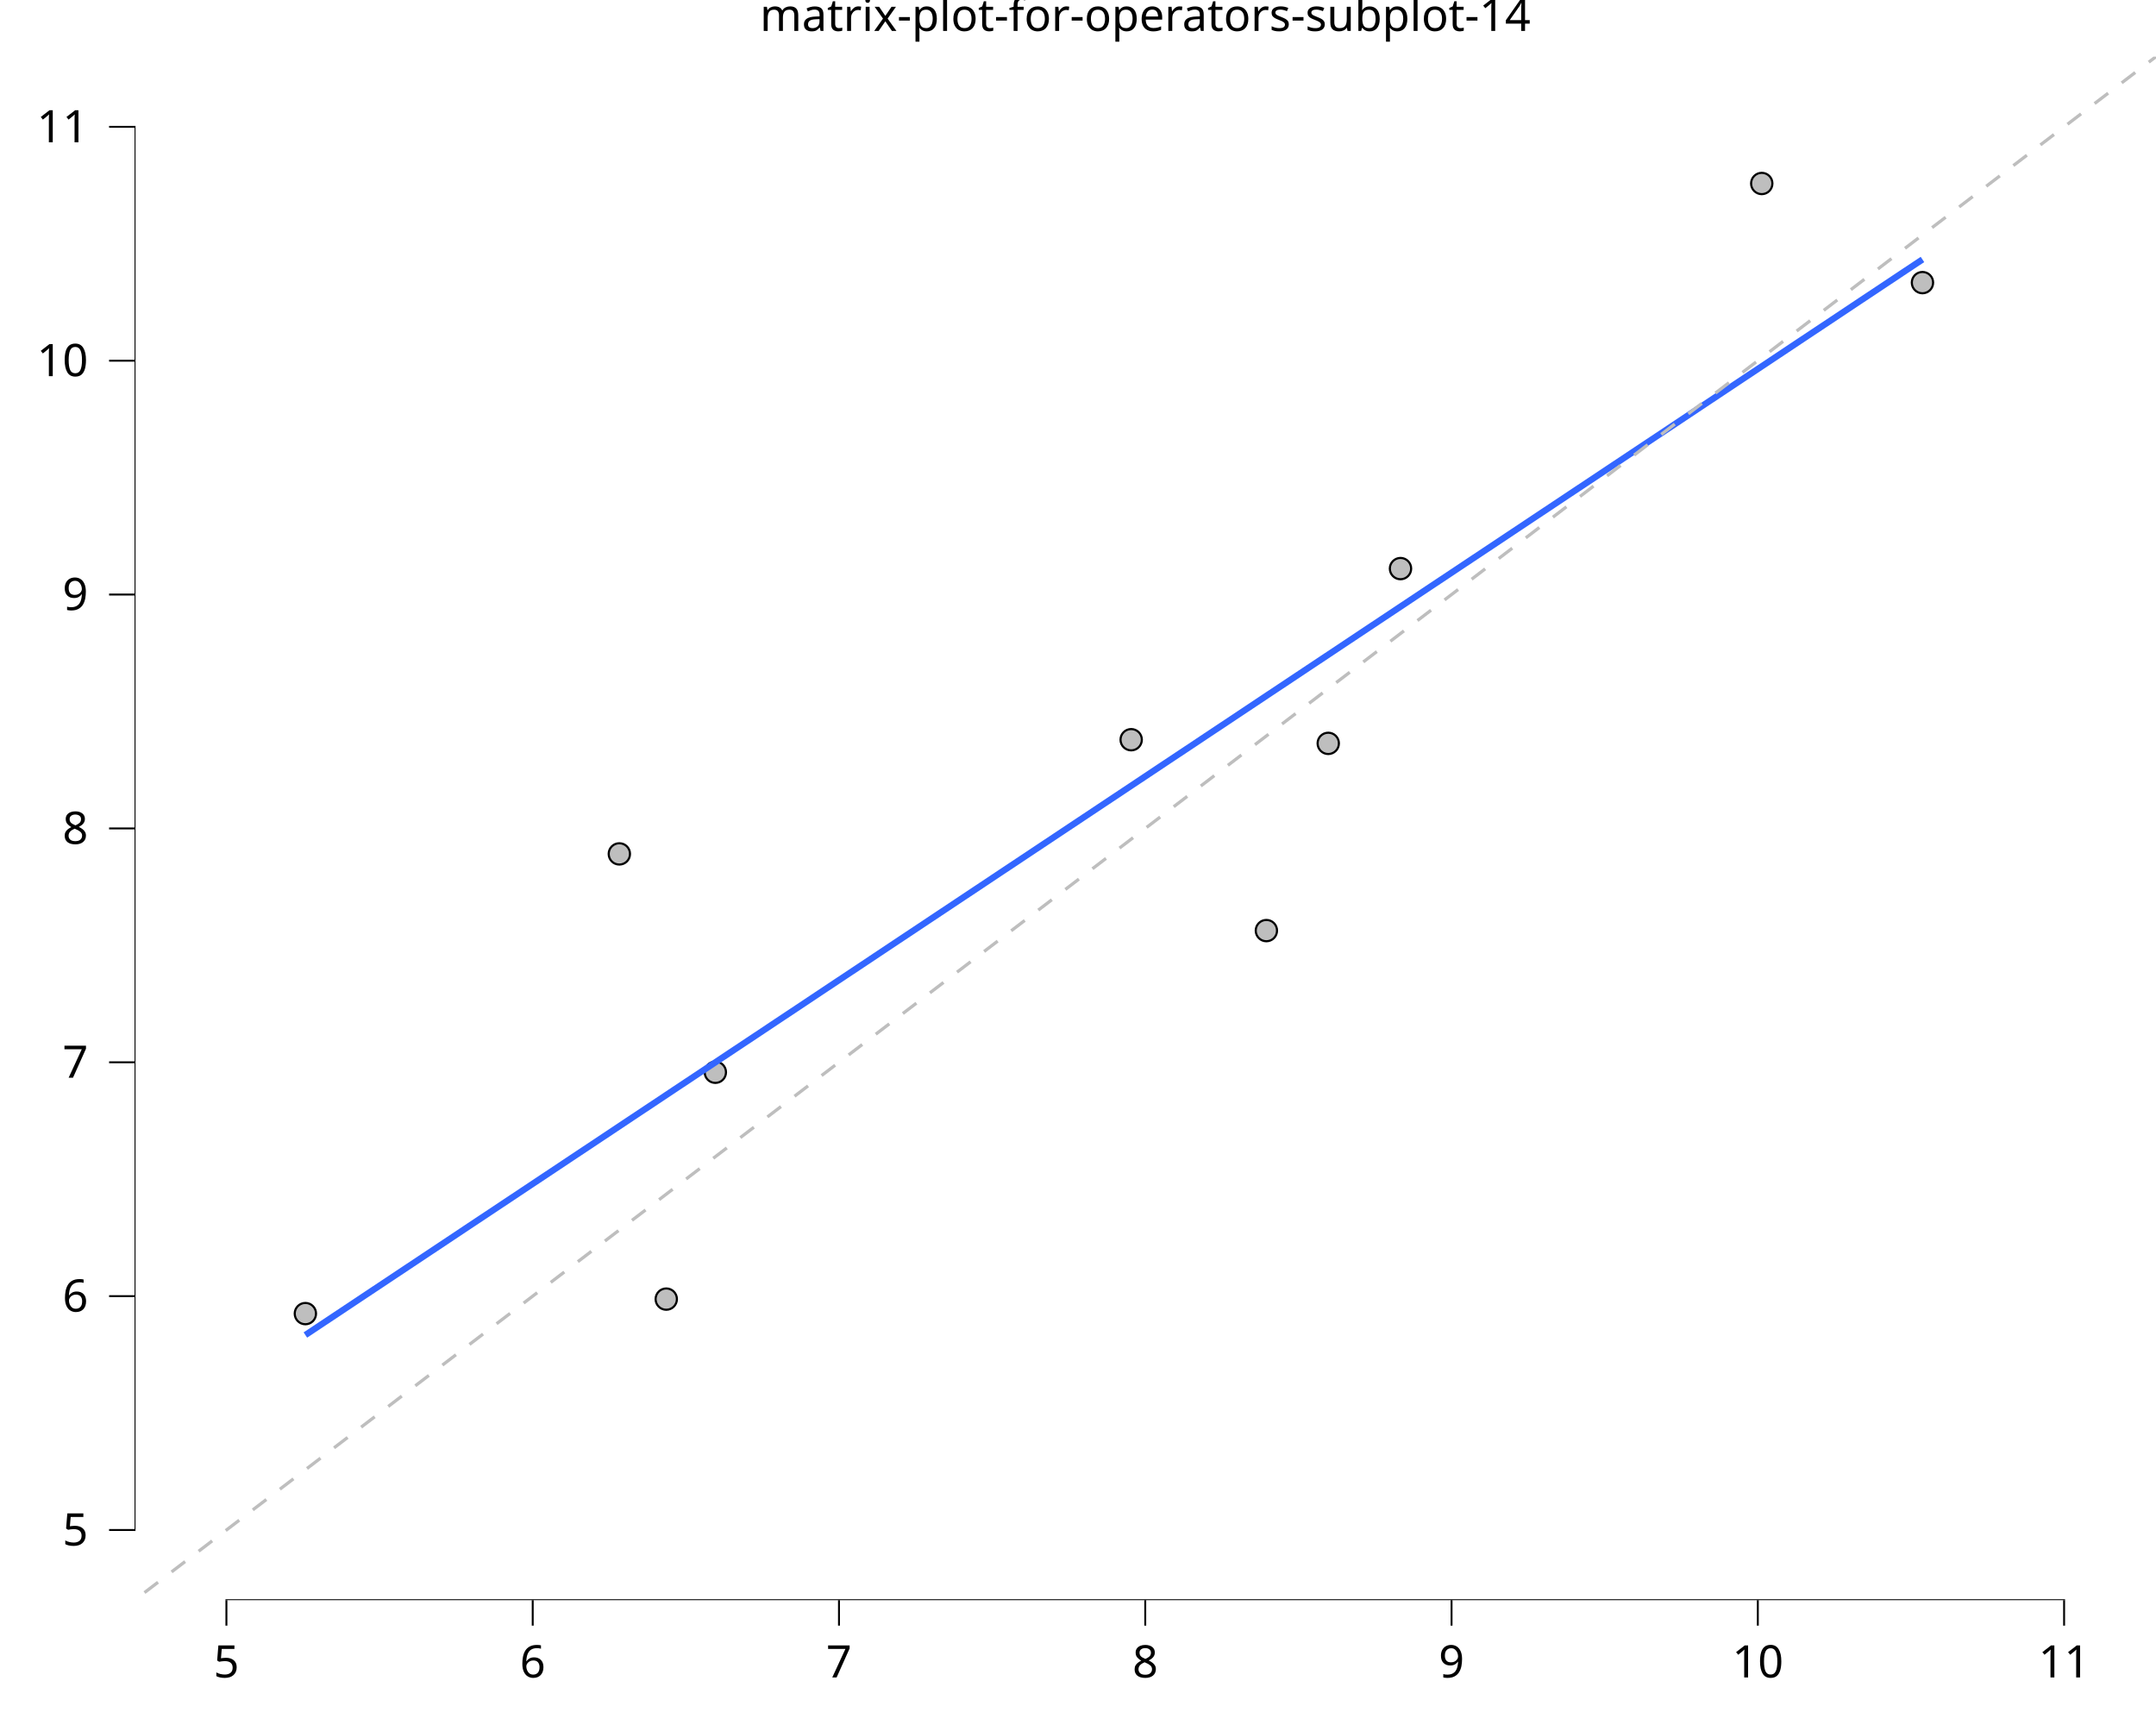
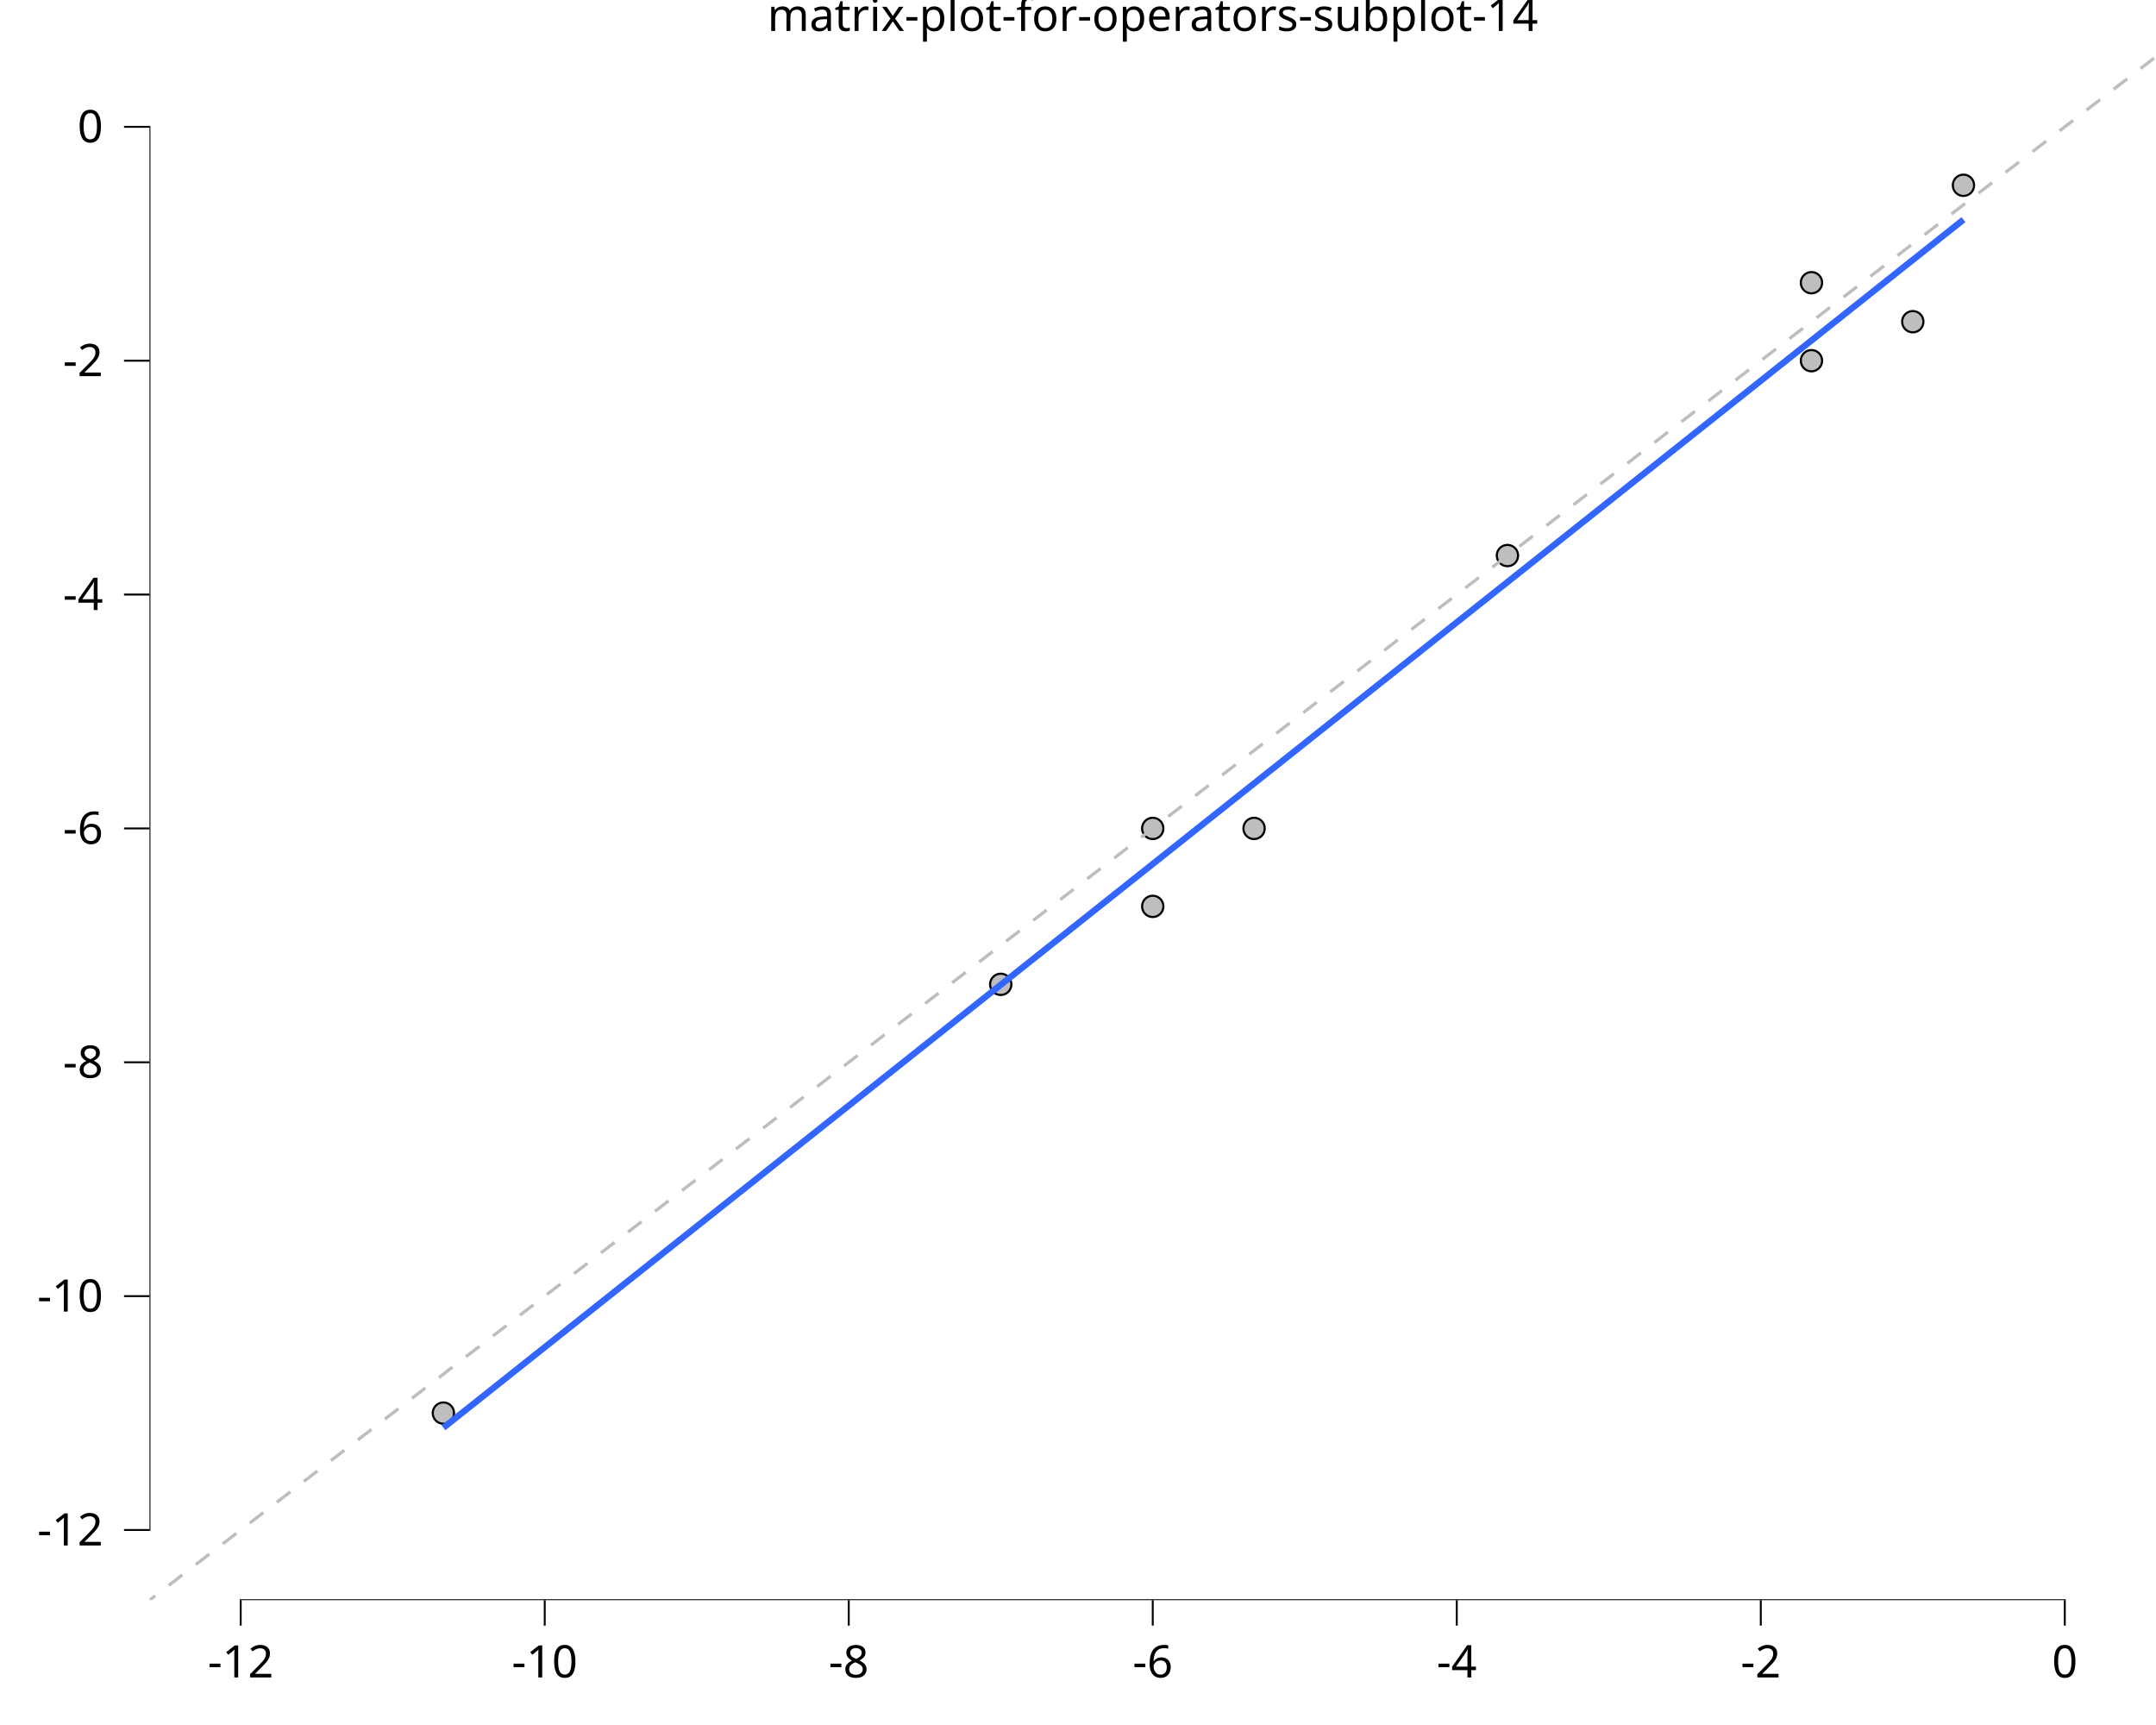
<svg xmlns="http://www.w3.org/2000/svg" class="svglite" data-engine-version="2.0" width="720.00pt" height="576.00pt" viewBox="0 0 720.00 576.00">
  <defs>
    <style type="text/css">
    .svglite line, .svglite polyline, .svglite polygon, .svglite path, .svglite rect, .svglite circle {
      fill: none;
      stroke: #000000;
      stroke-linecap: round;
      stroke-linejoin: round;
      stroke-miterlimit: 10.00;
    }
  </style>
  </defs>
  <rect width="100%" height="100%" style="stroke: none; fill: #FFFFFF;" />
  <defs>
    <clipPath id="cpMC4wMHw3MjAuMDB8MC4wMHw1NzYuMDA=">
      <rect x="0.00" y="0.00" width="720.00" height="576.00" />
    </clipPath>
  </defs>
  <g clip-path="url(#cpMC4wMHw3MjAuMDB8MC4wMHw1NzYuMDA=)">
-     <rect x="-0" y="0.00" width="720.00" height="576.00" style="stroke-width: 10.67; stroke: none;" />
+     <rect x="0.00" y="0.00" width="720.00" height="576.00" style="stroke-width: 10.67; stroke: none;" />
  </g>
  <defs>
-     <clipPath id="cpNDQuOTN8NzIwLjAwfDE4LjkyfDUzNC4zMg==">
-       <rect x="44.93" y="18.92" width="675.07" height="515.40" />
+     <clipPath id="cpNDkuOTJ8NzIwLjAwfDE4LjkyfDUzNC4zMg==">
+       <rect x="49.92" y="18.92" width="670.08" height="515.40" />
    </clipPath>
  </defs>
-   <g clip-path="url(#cpNDQuOTN8NzIwLjAwfDE4LjkyfDUzNC4zMg==)">
-     <rect x="44.93" y="18.92" width="675.07" height="515.40" style="stroke-width: 10.67; stroke: none;" />
-     <circle cx="642.01" cy="94.37" r="3.56" style="stroke-width: 0.71; fill: #BEBEBE;" />
-     <circle cx="422.91" cy="310.74" r="3.56" style="stroke-width: 0.71; fill: #BEBEBE;" />
-     <circle cx="206.83" cy="285.13" r="3.56" style="stroke-width: 0.71; fill: #BEBEBE;" />
-     <circle cx="467.70" cy="189.86" r="3.56" style="stroke-width: 0.71; fill: #BEBEBE;" />
-     <circle cx="588.34" cy="61.27" r="3.56" style="stroke-width: 0.71; fill: #BEBEBE;" />
-     <circle cx="443.57" cy="248.22" r="3.56" style="stroke-width: 0.71; fill: #BEBEBE;" />
-     <circle cx="238.89" cy="358.04" r="3.56" style="stroke-width: 0.71; fill: #BEBEBE;" />
-     <circle cx="222.50" cy="433.79" r="3.56" style="stroke-width: 0.71; fill: #BEBEBE;" />
-     <circle cx="377.76" cy="247.00" r="3.56" style="stroke-width: 0.71; fill: #BEBEBE;" />
-     <circle cx="101.98" cy="438.63" r="3.56" style="stroke-width: 0.71; fill: #BEBEBE;" />
-     <polyline points="101.98,445.78 108.81,441.24 115.65,436.69 122.49,432.14 129.32,427.60 136.16,423.05 142.99,418.51 149.83,413.96 156.66,409.41 163.50,404.87 170.34,400.32 177.17,395.78 184.01,391.23 190.84,386.68 197.68,382.14 204.52,377.59 211.35,373.04 218.19,368.50 225.02,363.95 231.86,359.41 238.69,354.86 245.53,350.31 252.37,345.77 259.20,341.22 266.04,336.68 272.87,332.13 279.71,327.58 286.55,323.04 293.38,318.49 300.22,313.94 307.05,309.40 313.89,304.85 320.72,300.31 327.56,295.76 334.40,291.21 341.23,286.67 348.07,282.12 354.90,277.58 361.74,273.03 368.58,268.48 375.41,263.94 382.25,259.39 389.08,254.84 395.92,250.30 402.75,245.75 409.59,241.21 416.43,236.66 423.26,232.11 430.10,227.57 436.93,223.02 443.77,218.48 450.61,213.93 457.44,209.38 464.28,204.84 471.11,200.29 477.95,195.74 484.78,191.20 491.62,186.65 498.46,182.11 505.29,177.56 512.13,173.01 518.96,168.47 525.80,163.92 532.64,159.38 539.47,154.83 546.31,150.28 553.14,145.74 559.98,141.19 566.81,136.64 573.65,132.10 580.49,127.55 587.32,123.01 594.16,118.46 600.99,113.91 607.83,109.37 614.67,104.82 621.50,100.27 628.34,95.73 635.17,91.18 642.01,86.64 " style="stroke-width: 2.13; stroke: #3366FF; stroke-linecap: butt;" />
-     <line x1="-630.14" y1="1049.72" x2="1395.07" y2="-496.49" style="stroke-width: 1.07; stroke: #BEBEBE; stroke-dasharray: 5.69,5.69; stroke-linecap: butt;" />
-     <line x1="75.30" y1="534.32" x2="689.63" y2="534.32" style="stroke-width: 0.64; stroke-linecap: butt;" />
-     <line x1="44.93" y1="511.21" x2="44.93" y2="42.02" style="stroke-width: 0.64; stroke-linecap: butt;" />
-     <rect x="44.93" y="18.92" width="675.07" height="515.40" style="stroke-width: 0.00; stroke: none;" />
+   <g clip-path="url(#cpNDkuOTJ8NzIwLjAwfDE4LjkyfDUzNC4zMg==)">
+     <rect x="49.92" y="18.92" width="670.08" height="515.40" style="stroke-width: 10.67; stroke: none;" />
+     <circle cx="655.70" cy="61.87" r="3.56" style="stroke-width: 0.71; fill: #BEBEBE;" />
+     <circle cx="384.96" cy="302.65" r="3.56" style="stroke-width: 0.71; fill: #BEBEBE;" />
+     <circle cx="604.94" cy="94.40" r="3.56" style="stroke-width: 0.71; fill: #BEBEBE;" />
+     <circle cx="334.20" cy="328.68" r="3.56" style="stroke-width: 0.71; fill: #BEBEBE;" />
+     <circle cx="503.41" cy="185.51" r="3.56" style="stroke-width: 0.71; fill: #BEBEBE;" />
+     <circle cx="638.78" cy="107.42" r="3.56" style="stroke-width: 0.71; fill: #BEBEBE;" />
+     <circle cx="148.07" cy="471.85" r="3.56" style="stroke-width: 0.71; fill: #BEBEBE;" />
+     <circle cx="418.80" cy="276.62" r="3.56" style="stroke-width: 0.71; fill: #BEBEBE;" />
+     <circle cx="604.94" cy="120.44" r="3.56" style="stroke-width: 0.71; fill: #BEBEBE;" />
+     <circle cx="384.96" cy="276.62" r="3.56" style="stroke-width: 0.71; fill: #BEBEBE;" />
+     <polyline points="148.07,476.75 154.49,471.64 160.92,466.54 167.34,461.43 173.77,456.32 180.20,451.22 186.62,446.11 193.05,441.00 199.47,435.90 205.90,430.79 212.32,425.69 218.75,420.58 225.18,415.47 231.60,410.37 238.03,405.26 244.45,400.15 250.88,395.05 257.30,389.94 263.73,384.83 270.16,379.73 276.58,374.62 283.01,369.52 289.43,364.41 295.86,359.30 302.28,354.20 308.71,349.09 315.14,343.98 321.56,338.88 327.99,333.77 334.41,328.66 340.84,323.56 347.26,318.45 353.69,313.35 360.12,308.24 366.54,303.13 372.97,298.03 379.39,292.92 385.82,287.81 392.24,282.71 398.67,277.60 405.10,272.49 411.52,267.39 417.95,262.28 424.37,257.18 430.80,252.07 437.22,246.96 443.65,241.86 450.08,236.75 456.50,231.64 462.93,226.54 469.35,221.43 475.78,216.32 482.20,211.22 488.63,206.11 495.06,201.00 501.48,195.90 507.91,190.79 514.33,185.69 520.76,180.58 527.19,175.47 533.61,170.37 540.04,165.26 546.46,160.15 552.89,155.05 559.31,149.94 565.74,144.83 572.17,139.73 578.59,134.62 585.02,129.52 591.44,124.41 597.87,119.30 604.29,114.20 610.72,109.09 617.15,103.98 623.57,98.88 630.00,93.77 636.42,88.66 642.85,83.56 649.27,78.45 655.70,73.35 " style="stroke-width: 2.13; stroke: #3366FF; stroke-linecap: butt;" />
+     <line x1="-620.15" y1="1049.72" x2="1390.08" y2="-496.49" style="stroke-width: 1.07; stroke: #BEBEBE; stroke-dasharray: 5.69,5.69; stroke-linecap: butt;" />
+     <line x1="80.06" y1="534.32" x2="689.86" y2="534.32" style="stroke-width: 0.64; stroke-linecap: butt;" />
+     <line x1="49.92" y1="511.21" x2="49.92" y2="42.02" style="stroke-width: 0.64; stroke-linecap: butt;" />
+     <rect x="49.92" y="18.92" width="670.08" height="515.40" style="stroke-width: 0.00; stroke: none;" />
  </g>
  <g clip-path="url(#cpMC4wMHw3MjAuMDB8MC4wMHw1NzYuMDA=)">
-     <polyline points="44.93,534.32 44.93,18.92 " style="stroke-width: 0.00; stroke: none; stroke-linecap: butt;" />
-     <text x="29.45" y="516.05" text-anchor="end" style="font-size: 15.00px; font-family: sans;" textLength="8.34px" lengthAdjust="spacingAndGlyphs">5</text>
-     <text x="29.45" y="437.96" text-anchor="end" style="font-size: 15.00px; font-family: sans;" textLength="8.34px" lengthAdjust="spacingAndGlyphs">6</text>
-     <text x="29.45" y="359.87" text-anchor="end" style="font-size: 15.00px; font-family: sans;" textLength="8.34px" lengthAdjust="spacingAndGlyphs">7</text>
-     <text x="29.45" y="281.78" text-anchor="end" style="font-size: 15.00px; font-family: sans;" textLength="8.34px" lengthAdjust="spacingAndGlyphs">8</text>
-     <text x="29.45" y="203.69" text-anchor="end" style="font-size: 15.00px; font-family: sans;" textLength="8.34px" lengthAdjust="spacingAndGlyphs">9</text>
-     <text x="29.45" y="125.60" text-anchor="end" style="font-size: 15.00px; font-family: sans;" textLength="16.69px" lengthAdjust="spacingAndGlyphs">10</text>
-     <text x="29.45" y="47.51" text-anchor="end" style="font-size: 15.00px; font-family: sans;" textLength="16.69px" lengthAdjust="spacingAndGlyphs">11</text>
-     <polyline points="36.43,510.89 44.93,510.89 " style="stroke-width: 0.64; stroke-linecap: butt;" />
-     <polyline points="36.43,432.80 44.93,432.80 " style="stroke-width: 0.64; stroke-linecap: butt;" />
-     <polyline points="36.43,354.71 44.93,354.71 " style="stroke-width: 0.64; stroke-linecap: butt;" />
-     <polyline points="36.43,276.62 44.93,276.62 " style="stroke-width: 0.64; stroke-linecap: butt;" />
-     <polyline points="36.43,198.53 44.93,198.53 " style="stroke-width: 0.64; stroke-linecap: butt;" />
-     <polyline points="36.43,120.44 44.93,120.44 " style="stroke-width: 0.64; stroke-linecap: butt;" />
-     <polyline points="36.43,42.34 44.93,42.34 " style="stroke-width: 0.64; stroke-linecap: butt;" />
-     <polyline points="44.93,534.32 720.00,534.32 " style="stroke-width: 0.00; stroke: none; stroke-linecap: butt;" />
-     <polyline points="75.61,542.82 75.61,534.32 " style="stroke-width: 0.64; stroke-linecap: butt;" />
-     <polyline points="177.90,542.82 177.90,534.32 " style="stroke-width: 0.64; stroke-linecap: butt;" />
-     <polyline points="280.18,542.82 280.18,534.32 " style="stroke-width: 0.64; stroke-linecap: butt;" />
-     <polyline points="382.46,542.82 382.46,534.32 " style="stroke-width: 0.64; stroke-linecap: butt;" />
-     <polyline points="484.75,542.82 484.75,534.32 " style="stroke-width: 0.64; stroke-linecap: butt;" />
-     <polyline points="587.03,542.82 587.03,534.32 " style="stroke-width: 0.64; stroke-linecap: butt;" />
-     <polyline points="689.31,542.82 689.31,534.32 " style="stroke-width: 0.64; stroke-linecap: butt;" />
-     <text x="75.61" y="560.12" text-anchor="middle" style="font-size: 15.00px; font-family: sans;" textLength="8.34px" lengthAdjust="spacingAndGlyphs">5</text>
-     <text x="177.90" y="560.12" text-anchor="middle" style="font-size: 15.00px; font-family: sans;" textLength="8.34px" lengthAdjust="spacingAndGlyphs">6</text>
-     <text x="280.18" y="560.12" text-anchor="middle" style="font-size: 15.00px; font-family: sans;" textLength="8.34px" lengthAdjust="spacingAndGlyphs">7</text>
-     <text x="382.46" y="560.12" text-anchor="middle" style="font-size: 15.00px; font-family: sans;" textLength="8.34px" lengthAdjust="spacingAndGlyphs">8</text>
-     <text x="484.75" y="560.12" text-anchor="middle" style="font-size: 15.00px; font-family: sans;" textLength="8.34px" lengthAdjust="spacingAndGlyphs">9</text>
-     <text x="587.03" y="560.12" text-anchor="middle" style="font-size: 15.00px; font-family: sans;" textLength="16.69px" lengthAdjust="spacingAndGlyphs">10</text>
-     <text x="689.31" y="560.12" text-anchor="middle" style="font-size: 15.00px; font-family: sans;" textLength="16.69px" lengthAdjust="spacingAndGlyphs">11</text>
-     <text x="382.46" y="10.32" text-anchor="middle" style="font-size: 15.00px; font-family: sans;" textLength="235.94px" lengthAdjust="spacingAndGlyphs">matrix-plot-for-operators-subplot-14</text>
+     <polyline points="49.92,534.32 49.92,18.92 " style="stroke-width: 0.00; stroke: none; stroke-linecap: butt;" />
+     <text x="34.45" y="516.05" text-anchor="end" style="font-size: 15.00px; font-family: sans;" textLength="21.68px" lengthAdjust="spacingAndGlyphs">-12</text>
+     <text x="34.45" y="437.96" text-anchor="end" style="font-size: 15.00px; font-family: sans;" textLength="21.68px" lengthAdjust="spacingAndGlyphs">-10</text>
+     <text x="34.45" y="359.87" text-anchor="end" style="font-size: 15.00px; font-family: sans;" textLength="13.34px" lengthAdjust="spacingAndGlyphs">-8</text>
+     <text x="34.45" y="281.78" text-anchor="end" style="font-size: 15.00px; font-family: sans;" textLength="13.34px" lengthAdjust="spacingAndGlyphs">-6</text>
+     <text x="34.45" y="203.69" text-anchor="end" style="font-size: 15.00px; font-family: sans;" textLength="13.34px" lengthAdjust="spacingAndGlyphs">-4</text>
+     <text x="34.45" y="125.60" text-anchor="end" style="font-size: 15.00px; font-family: sans;" textLength="13.34px" lengthAdjust="spacingAndGlyphs">-2</text>
+     <text x="34.45" y="47.51" text-anchor="end" style="font-size: 15.00px; font-family: sans;" textLength="8.34px" lengthAdjust="spacingAndGlyphs">0</text>
+     <polyline points="41.42,510.89 49.92,510.89 " style="stroke-width: 0.64; stroke-linecap: butt;" />
+     <polyline points="41.42,432.80 49.92,432.80 " style="stroke-width: 0.64; stroke-linecap: butt;" />
+     <polyline points="41.42,354.71 49.92,354.71 " style="stroke-width: 0.64; stroke-linecap: butt;" />
+     <polyline points="41.42,276.62 49.92,276.62 " style="stroke-width: 0.64; stroke-linecap: butt;" />
+     <polyline points="41.42,198.53 49.92,198.53 " style="stroke-width: 0.64; stroke-linecap: butt;" />
+     <polyline points="41.42,120.44 49.92,120.44 " style="stroke-width: 0.64; stroke-linecap: butt;" />
+     <polyline points="41.42,42.34 49.92,42.34 " style="stroke-width: 0.64; stroke-linecap: butt;" />
+     <polyline points="49.92,534.32 720.00,534.32 " style="stroke-width: 0.00; stroke: none; stroke-linecap: butt;" />
+     <polyline points="80.38,542.82 80.38,534.32 " style="stroke-width: 0.64; stroke-linecap: butt;" />
+     <polyline points="181.91,542.82 181.91,534.32 " style="stroke-width: 0.64; stroke-linecap: butt;" />
+     <polyline points="283.44,542.82 283.44,534.32 " style="stroke-width: 0.64; stroke-linecap: butt;" />
+     <polyline points="384.96,542.82 384.96,534.32 " style="stroke-width: 0.64; stroke-linecap: butt;" />
+     <polyline points="486.49,542.82 486.49,534.32 " style="stroke-width: 0.64; stroke-linecap: butt;" />
+     <polyline points="588.02,542.82 588.02,534.32 " style="stroke-width: 0.64; stroke-linecap: butt;" />
+     <polyline points="689.54,542.82 689.54,534.32 " style="stroke-width: 0.64; stroke-linecap: butt;" />
+     <text x="80.38" y="560.12" text-anchor="middle" style="font-size: 15.00px; font-family: sans;" textLength="21.68px" lengthAdjust="spacingAndGlyphs">-12</text>
+     <text x="181.91" y="560.12" text-anchor="middle" style="font-size: 15.00px; font-family: sans;" textLength="21.68px" lengthAdjust="spacingAndGlyphs">-10</text>
+     <text x="283.44" y="560.12" text-anchor="middle" style="font-size: 15.00px; font-family: sans;" textLength="13.34px" lengthAdjust="spacingAndGlyphs">-8</text>
+     <text x="384.96" y="560.12" text-anchor="middle" style="font-size: 15.00px; font-family: sans;" textLength="13.34px" lengthAdjust="spacingAndGlyphs">-6</text>
+     <text x="486.49" y="560.12" text-anchor="middle" style="font-size: 15.00px; font-family: sans;" textLength="13.34px" lengthAdjust="spacingAndGlyphs">-4</text>
+     <text x="588.02" y="560.12" text-anchor="middle" style="font-size: 15.00px; font-family: sans;" textLength="13.34px" lengthAdjust="spacingAndGlyphs">-2</text>
+     <text x="689.54" y="560.12" text-anchor="middle" style="font-size: 15.00px; font-family: sans;" textLength="8.34px" lengthAdjust="spacingAndGlyphs">0</text>
+     <text x="384.96" y="10.32" text-anchor="middle" style="font-size: 15.00px; font-family: sans;" textLength="235.94px" lengthAdjust="spacingAndGlyphs">matrix-plot-for-operators-subplot-14</text>
  </g>
</svg>
